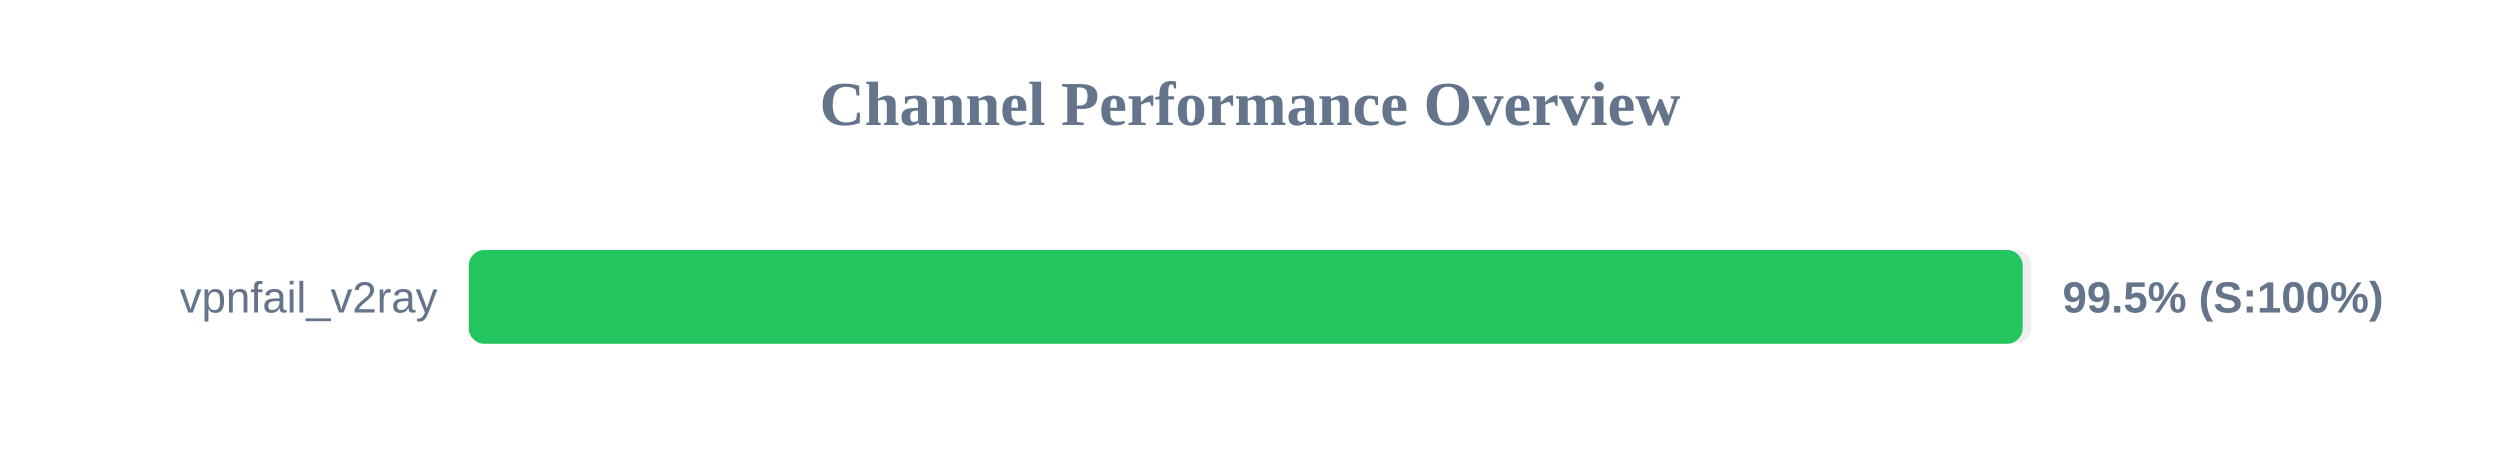
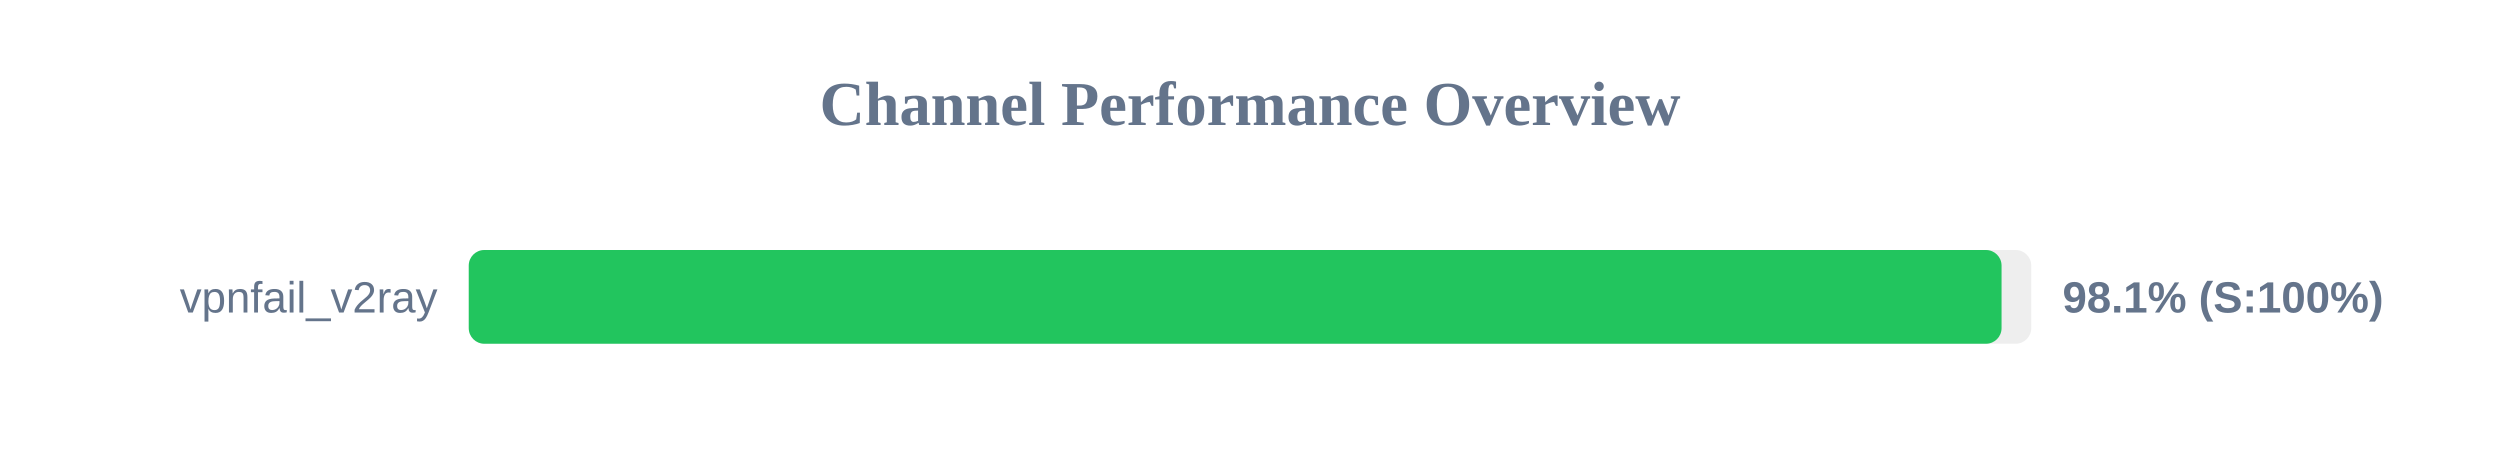
<svg xmlns="http://www.w3.org/2000/svg" width="800" height="150" version="1.1">
  <style>
        .row { font: 14px Arial; fill: #64748b; }
        .score { font: bold 14px Arial; fill: #64748b; }
    </style>
  <text x="400" y="40" text-anchor="middle" font-size="20px" font-weight="bold" fill="#64748b">Channel Performance Overview</text>
  <rect x="150" y="80" width="500" height="30" fill="#eee" rx="5" />
-   <rect x="150" y="80" width="497.25" height="30" fill="#22c55e" rx="5" />
+   <rect x="150" y="80" width="490.5" height="30" fill="#22c55e" rx="5" />
  <text x="140" y="100" text-anchor="end" class="row">vpnfail_v2ray</text>
-   <text x="660" y="100" text-anchor="start" class="score">99.5% (S:100%)</text>
+   <text x="660" y="100" text-anchor="start" class="score">98.1% (S:100%)</text>
</svg>
